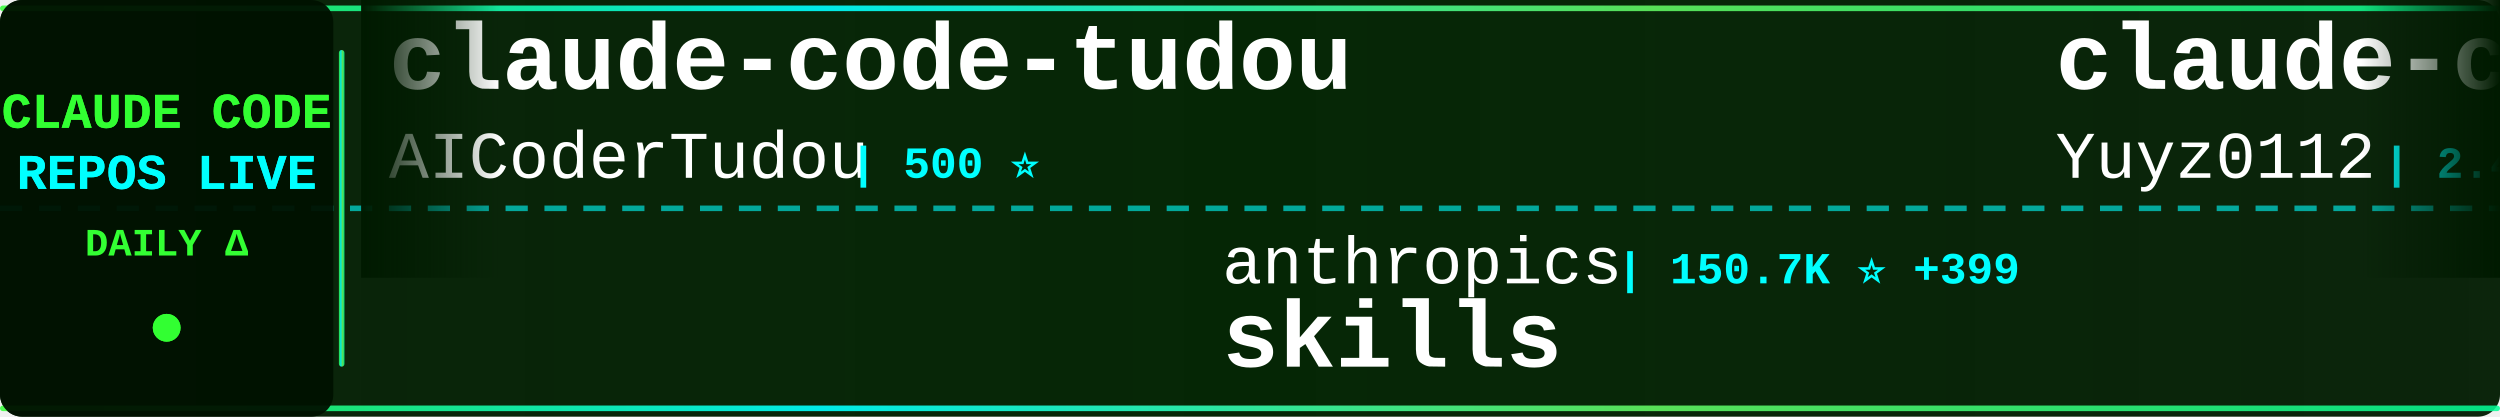
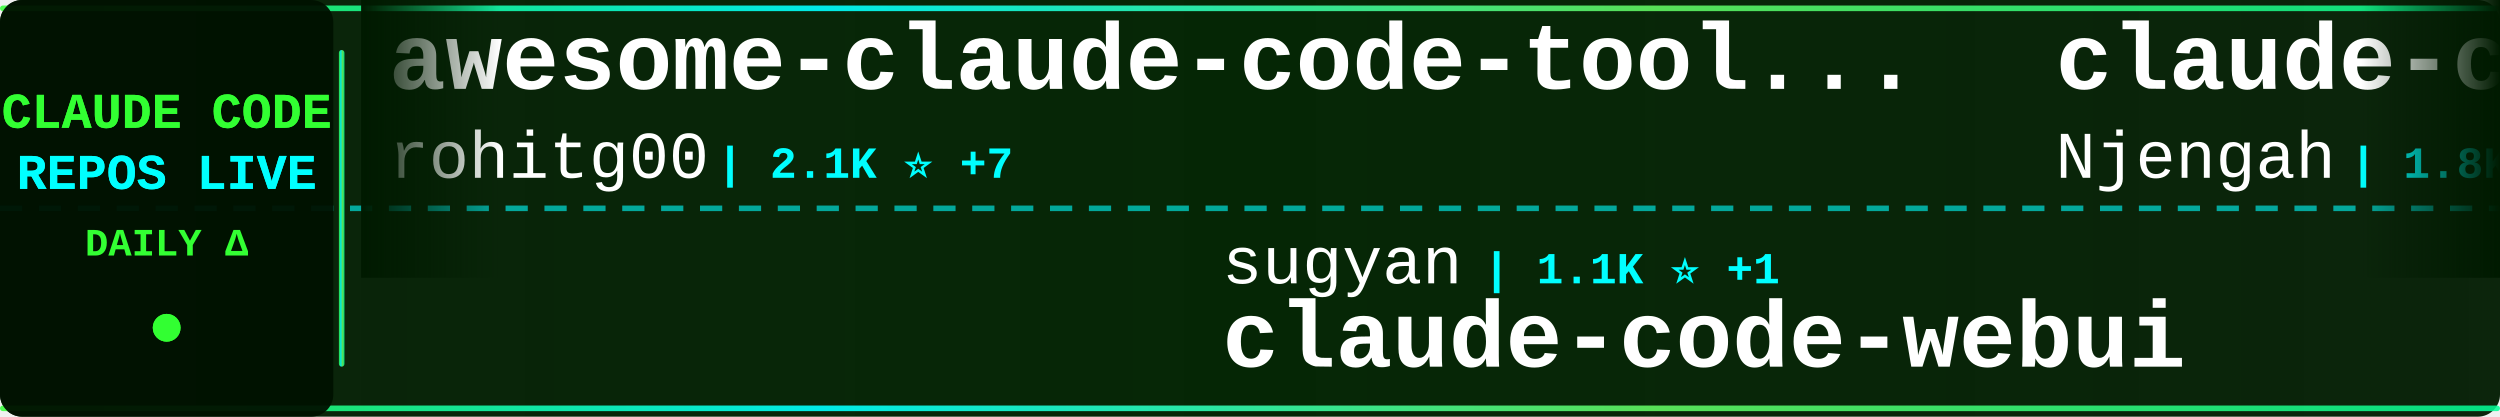
<svg xmlns="http://www.w3.org/2000/svg" width="900" height="150">
  <defs>
    <linearGradient id="tickerBg" x1="0%" y1="0%" x2="100%" y2="0%">
      <stop offset="0%" style="stop-color:#001a00;stop-opacity:0.95" />
      <stop offset="50%" style="stop-color:#002200;stop-opacity:0.98" />
      <stop offset="100%" style="stop-color:#001a00;stop-opacity:0.95" />
    </linearGradient>
    <linearGradient id="borderGrad" x1="0%" y1="0%" x2="100%" y2="0%">
      <stop offset="0%" style="stop-color:#33ff33;stop-opacity:0.85">
        <animate attributeName="stop-opacity" values="0.85;1;0.85" dur="2s" repeatCount="indefinite" />
      </stop>
      <stop offset="33%" style="stop-color:#00ffff;stop-opacity:0.9">
        <animate attributeName="stop-opacity" values="0.9;1;0.9" dur="2.2s" repeatCount="indefinite" />
      </stop>
      <stop offset="66%" style="stop-color:#66ff66;stop-opacity:0.85">
        <animate attributeName="stop-opacity" values="0.85;1;0.85" dur="1.8s" repeatCount="indefinite" />
      </stop>
      <stop offset="100%" style="stop-color:#00ff99;stop-opacity:0.85">
        <animate attributeName="stop-opacity" values="0.85;1;0.85" dur="2s" repeatCount="indefinite" />
      </stop>
    </linearGradient>
    <filter id="textGlow">
      <feGaussianBlur stdDeviation="0.1" result="coloredBlur" />
      <feMerge>
        <feMergeNode in="coloredBlur" />
        <feMergeNode in="SourceGraphic" />
      </feMerge>
    </filter>
    <filter id="metricGlow">
      <feGaussianBlur stdDeviation="0.2" result="coloredBlur" />
      <feMerge>
        <feMergeNode in="coloredBlur" />
        <feMergeNode in="SourceGraphic" />
      </feMerge>
    </filter>
    <linearGradient id="leftFade" x1="0%" y1="0%" x2="100%" y2="0%">
      <stop offset="0%" style="stop-color:#001a00;stop-opacity:1" />
      <stop offset="100%" style="stop-color:#001a00;stop-opacity:0" />
    </linearGradient>
    <linearGradient id="rightFade" x1="0%" y1="0%" x2="100%" y2="0%">
      <stop offset="0%" style="stop-color:#001a00;stop-opacity:0" />
      <stop offset="100%" style="stop-color:#001a00;stop-opacity:1" />
    </linearGradient>
  </defs>
  <rect width="900" height="150" fill="url(#tickerBg)" rx="8" />
  <rect x="0" y="2" width="900" height="2" fill="url(#borderGrad)" rx="1" />
  <rect x="0" y="146" width="900" height="2" fill="url(#borderGrad)" rx="1" />
  <line x1="0" y1="75" x2="900" y2="75" stroke="#00ffff" stroke-width="2" stroke-dasharray="8 6" opacity="0.6" />
  <rect x="0" y="0" width="120" height="150" fill="#001100" opacity="0.95" rx="8" />
  <text x="60" y="46" font-family="'Courier New', monospace" font-size="18" font-weight="bold" fill="#33ff33" text-anchor="middle" filter="url(#textGlow)">
    CLAUDE CODE
  </text>
  <text x="60" y="68" font-family="'Courier New', monospace" font-size="18" font-weight="bold" fill="#00ffff" text-anchor="middle" filter="url(#textGlow)">
    REPOS LIVE
  </text>
  <text x="60" y="92" font-family="'Courier New', monospace" font-size="14" font-weight="bold" fill="#33ff33" text-anchor="middle">
    DAILY Δ
  </text>
  <circle cx="60" cy="118" r="5" fill="#33ff33" filter="url(#metricGlow)">
    <animate attributeName="r" values="4;6;4" dur="1.5s" repeatCount="indefinite" />
    <animate attributeName="opacity" values="0.6;1;0.6" dur="1.5s" repeatCount="indefinite" />
  </circle>
  <rect x="122" y="18" width="2" height="114" fill="url(#borderGrad)" rx="1" />
  <clipPath id="tickerClip">
    <rect x="130" y="0" width="770" height="150" />
  </clipPath>
  <g clip-path="url(#tickerClip)">
    <g id="tickerItems">
      <animateTransform attributeName="transform" attributeType="XML" type="translate" from="0 0" to="-3000 0" dur="54s" repeatCount="indefinite" />
      <g transform="translate(0, 0)">
-         <text x="140" y="32" font-family="'Courier New', monospace" font-size="34" font-weight="bold" fill="#ffffff">claude-code-tudou</text>
-         <text x="140" y="64" font-family="'Courier New', monospace" font-size="24" font-weight="normal" fill="#ffffff" opacity="1.0">AICoderTudou</text>
-         <text x="306" y="64" font-family="'Courier New', monospace" font-size="16" font-weight="bold" fill="#00ffff"> | 500 ⭐</text>
+         <text x="140" y="32" font-family="'Courier New', monospace" font-size="34" font-weight="bold" fill="#ffffff">awesome-claude-code-tool...</text>
+         <text x="140" y="64" font-family="'Courier New', monospace" font-size="24" font-weight="normal" fill="#ffffff" opacity="1.0">rohitg00</text>
+         <text x="258" y="64" font-family="'Courier New', monospace" font-size="16" font-weight="bold" fill="#00ffff"> | 2.1K ⭐ +7</text>
      </g>
      <g transform="translate(300, 0)">
-         <text x="140" y="102" font-family="'Courier New', monospace" font-size="24" font-weight="normal" fill="#ffffff" opacity="1.0">anthropics</text>
-         <text x="282" y="102" font-family="'Courier New', monospace" font-size="16" font-weight="bold" fill="#00ffff"> | 150.7K ⭐ +399</text>
-         <text x="140" y="132" font-family="'Courier New', monospace" font-size="34" font-weight="bold" fill="#ffffff">skills</text>
+         <text x="140" y="102" font-family="'Courier New', monospace" font-size="24" font-weight="normal" fill="#ffffff" opacity="1.0">sugyan</text>
+         <text x="234" y="102" font-family="'Courier New', monospace" font-size="16" font-weight="bold" fill="#00ffff"> | 1.1K ⭐ +1</text>
+         <text x="140" y="132" font-family="'Courier New', monospace" font-size="34" font-weight="bold" fill="#ffffff">claude-code-webui</text>
      </g>
      <g transform="translate(600, 0)">
-         <text x="140" y="32" font-family="'Courier New', monospace" font-size="34" font-weight="bold" fill="#ffffff">claude-code-reverse</text>
-         <text x="140" y="64" font-family="'Courier New', monospace" font-size="24" font-weight="normal" fill="#ffffff" opacity="1.0">Yuyz0112</text>
-         <text x="258" y="64" font-family="'Courier New', monospace" font-size="16" font-weight="bold" fill="#00ffff"> | 2.4K ⭐</text>
+         <text x="140" y="32" font-family="'Courier New', monospace" font-size="34" font-weight="bold" fill="#ffffff">claude-code-cheat-sheet</text>
+         <text x="140" y="64" font-family="'Courier New', monospace" font-size="24" font-weight="normal" fill="#ffffff" opacity="1.0">Njengah</text>
+         <text x="246" y="64" font-family="'Courier New', monospace" font-size="16" font-weight="bold" fill="#00ffff"> | 1.8K ⭐ +3</text>
      </g>
      <g transform="translate(900, 0)">
-         <text x="140" y="102" font-family="'Courier New', monospace" font-size="24" font-weight="normal" fill="#ffffff" opacity="1.0">andrew-kramer-inno</text>
-         <text x="378" y="102" font-family="'Courier New', monospace" font-size="16" font-weight="bold" fill="#00ffff"> | 591 ⭐</text>
-         <text x="140" y="132" font-family="'Courier New', monospace" font-size="34" font-weight="bold" fill="#ffffff">claude-code-source-build</text>
+         <text x="140" y="102" font-family="'Courier New', monospace" font-size="24" font-weight="normal" fill="#ffffff" opacity="1.0">centminmod</text>
+         <text x="282" y="102" font-family="'Courier New', monospace" font-size="16" font-weight="bold" fill="#00ffff"> | 2.4K ⭐ +2</text>
+         <text x="140" y="132" font-family="'Courier New', monospace" font-size="34" font-weight="bold" fill="#ffffff">my-claude-code-setup</text>
      </g>
      <g transform="translate(1200, 0)">
-         <text x="140" y="32" font-family="'Courier New', monospace" font-size="34" font-weight="bold" fill="#ffffff">claude-code-proxy</text>
-         <text x="140" y="64" font-family="'Courier New', monospace" font-size="24" font-weight="normal" fill="#ffffff" opacity="1.0">1rgs</text>
-         <text x="210" y="64" font-family="'Courier New', monospace" font-size="16" font-weight="bold" fill="#00ffff"> | 3.6K ⭐ +3</text>
+         <text x="140" y="32" font-family="'Courier New', monospace" font-size="34" font-weight="bold" fill="#ffffff">claude-code-book</text>
+         <text x="140" y="64" font-family="'Courier New', monospace" font-size="24" font-weight="normal" fill="#ffffff" opacity="1.0">lintsinghua</text>
+         <text x="294" y="64" font-family="'Courier New', monospace" font-size="16" font-weight="bold" fill="#00ffff"> | 3.7K ⭐ +10</text>
      </g>
      <g transform="translate(1500, 0)">
-         <text x="140" y="102" font-family="'Courier New', monospace" font-size="24" font-weight="normal" fill="#ffffff" opacity="1.0">pedrohcgs</text>
-         <text x="270" y="102" font-family="'Courier New', monospace" font-size="16" font-weight="bold" fill="#00ffff"> | 1.3K ⭐ +3</text>
-         <text x="140" y="132" font-family="'Courier New', monospace" font-size="34" font-weight="bold" fill="#ffffff">claude-code-my-workflow</text>
+         <text x="140" y="102" font-family="'Courier New', monospace" font-size="24" font-weight="normal" fill="#ffffff" opacity="1.0">Windy3f3f3f3f</text>
+         <text x="318" y="102" font-family="'Courier New', monospace" font-size="16" font-weight="bold" fill="#00ffff"> | 1.4K ⭐ +4</text>
+         <text x="140" y="132" font-family="'Courier New', monospace" font-size="34" font-weight="bold" fill="#ffffff">claude-code-from-scratch</text>
      </g>
      <g transform="translate(1800, 0)">
-         <text x="140" y="32" font-family="'Courier New', monospace" font-size="34" font-weight="bold" fill="#ffffff">claude-code-guide</text>
-         <text x="140" y="64" font-family="'Courier New', monospace" font-size="24" font-weight="normal" fill="#ffffff" opacity="1.0">Cranot</text>
-         <text x="234" y="64" font-family="'Courier New', monospace" font-size="16" font-weight="bold" fill="#00ffff"> | 2.8K ⭐ +2</text>
+         <text x="140" y="32" font-family="'Courier New', monospace" font-size="34" font-weight="bold" fill="#ffffff">awesome-claude-code-suba...</text>
+         <text x="140" y="64" font-family="'Courier New', monospace" font-size="24" font-weight="normal" fill="#ffffff" opacity="1.0">VoltAgent</text>
+         <text x="270" y="64" font-family="'Courier New', monospace" font-size="16" font-weight="bold" fill="#00ffff"> | 21.8K ⭐ +51</text>
      </g>
      <g transform="translate(2100, 0)">
-         <text x="140" y="102" font-family="'Courier New', monospace" font-size="24" font-weight="normal" fill="#ffffff" opacity="1.0">jqueryscript</text>
-         <text x="306" y="102" font-family="'Courier New', monospace" font-size="16" font-weight="bold" fill="#00ffff"> | 423 ⭐</text>
-         <text x="140" y="132" font-family="'Courier New', monospace" font-size="34" font-weight="bold" fill="#ffffff">awesome-claude-code</text>
+         <text x="140" y="102" font-family="'Courier New', monospace" font-size="24" font-weight="normal" fill="#ffffff" opacity="1.0">Yuyz0112</text>
+         <text x="258" y="102" font-family="'Courier New', monospace" font-size="16" font-weight="bold" fill="#00ffff"> | 2.4K ⭐</text>
+         <text x="140" y="132" font-family="'Courier New', monospace" font-size="34" font-weight="bold" fill="#ffffff">claude-code-reverse</text>
      </g>
      <g transform="translate(2400, 0)">
-         <text x="140" y="32" font-family="'Courier New', monospace" font-size="34" font-weight="bold" fill="#ffffff">claude-code-ultimate-gui...</text>
-         <text x="140" y="64" font-family="'Courier New', monospace" font-size="24" font-weight="normal" fill="#ffffff" opacity="1.0">FlorianBruniaux</text>
-         <text x="342" y="64" font-family="'Courier New', monospace" font-size="16" font-weight="bold" fill="#00ffff"> | 5.0K ⭐ +16</text>
+         <text x="140" y="32" font-family="'Courier New', monospace" font-size="34" font-weight="bold" fill="#ffffff">claude-code-plugins-plus...</text>
+         <text x="140" y="64" font-family="'Courier New', monospace" font-size="24" font-weight="normal" fill="#ffffff" opacity="1.0">jeremylongshore</text>
+         <text x="342" y="64" font-family="'Courier New', monospace" font-size="16" font-weight="bold" fill="#00ffff"> | 2.4K ⭐ +7</text>
      </g>
      <g transform="translate(2700, 0)">
-         <text x="140" y="102" font-family="'Courier New', monospace" font-size="24" font-weight="normal" fill="#ffffff" opacity="1.0">multica-ai</text>
-         <text x="282" y="102" font-family="'Courier New', monospace" font-size="16" font-weight="bold" fill="#00ffff"> | 175.3K ⭐ +611</text>
-         <text x="140" y="132" font-family="'Courier New', monospace" font-size="34" font-weight="bold" fill="#ffffff">andrej-karpathy-skills</text>
+         <text x="140" y="102" font-family="'Courier New', monospace" font-size="24" font-weight="normal" fill="#ffffff" opacity="1.0">oboard</text>
+         <text x="234" y="102" font-family="'Courier New', monospace" font-size="16" font-weight="bold" fill="#00ffff"> | 3.2K ⭐</text>
+         <text x="140" y="132" font-family="'Courier New', monospace" font-size="34" font-weight="bold" fill="#ffffff">claude-code-rev</text>
      </g>
      <g transform="translate(3000, 0)">
-         <text x="140" y="32" font-family="'Courier New', monospace" font-size="34" font-weight="bold" fill="#ffffff">claude-code-tudou</text>
-         <text x="140" y="64" font-family="'Courier New', monospace" font-size="24" font-weight="normal" fill="#ffffff" opacity="1.0">AICoderTudou</text>
-         <text x="306" y="64" font-family="'Courier New', monospace" font-size="16" font-weight="bold" fill="#00ffff"> | 500 ⭐</text>
+         <text x="140" y="32" font-family="'Courier New', monospace" font-size="34" font-weight="bold" fill="#ffffff">awesome-claude-code-tool...</text>
+         <text x="140" y="64" font-family="'Courier New', monospace" font-size="24" font-weight="normal" fill="#ffffff" opacity="1.0">rohitg00</text>
+         <text x="258" y="64" font-family="'Courier New', monospace" font-size="16" font-weight="bold" fill="#00ffff"> | 2.1K ⭐ +7</text>
      </g>
      <g transform="translate(3300, 0)">
-         <text x="140" y="102" font-family="'Courier New', monospace" font-size="24" font-weight="normal" fill="#ffffff" opacity="1.0">anthropics</text>
-         <text x="282" y="102" font-family="'Courier New', monospace" font-size="16" font-weight="bold" fill="#00ffff"> | 150.7K ⭐ +399</text>
-         <text x="140" y="132" font-family="'Courier New', monospace" font-size="34" font-weight="bold" fill="#ffffff">skills</text>
+         <text x="140" y="102" font-family="'Courier New', monospace" font-size="24" font-weight="normal" fill="#ffffff" opacity="1.0">sugyan</text>
+         <text x="234" y="102" font-family="'Courier New', monospace" font-size="16" font-weight="bold" fill="#00ffff"> | 1.1K ⭐ +1</text>
+         <text x="140" y="132" font-family="'Courier New', monospace" font-size="34" font-weight="bold" fill="#ffffff">claude-code-webui</text>
      </g>
      <g transform="translate(3600, 0)">
-         <text x="140" y="32" font-family="'Courier New', monospace" font-size="34" font-weight="bold" fill="#ffffff">claude-code-reverse</text>
-         <text x="140" y="64" font-family="'Courier New', monospace" font-size="24" font-weight="normal" fill="#ffffff" opacity="1.0">Yuyz0112</text>
-         <text x="258" y="64" font-family="'Courier New', monospace" font-size="16" font-weight="bold" fill="#00ffff"> | 2.4K ⭐</text>
+         <text x="140" y="32" font-family="'Courier New', monospace" font-size="34" font-weight="bold" fill="#ffffff">claude-code-cheat-sheet</text>
+         <text x="140" y="64" font-family="'Courier New', monospace" font-size="24" font-weight="normal" fill="#ffffff" opacity="1.0">Njengah</text>
+         <text x="246" y="64" font-family="'Courier New', monospace" font-size="16" font-weight="bold" fill="#00ffff"> | 1.8K ⭐ +3</text>
      </g>
      <g transform="translate(3900, 0)">
-         <text x="140" y="102" font-family="'Courier New', monospace" font-size="24" font-weight="normal" fill="#ffffff" opacity="1.0">andrew-kramer-inno</text>
-         <text x="378" y="102" font-family="'Courier New', monospace" font-size="16" font-weight="bold" fill="#00ffff"> | 591 ⭐</text>
-         <text x="140" y="132" font-family="'Courier New', monospace" font-size="34" font-weight="bold" fill="#ffffff">claude-code-source-build</text>
+         <text x="140" y="102" font-family="'Courier New', monospace" font-size="24" font-weight="normal" fill="#ffffff" opacity="1.0">centminmod</text>
+         <text x="282" y="102" font-family="'Courier New', monospace" font-size="16" font-weight="bold" fill="#00ffff"> | 2.4K ⭐ +2</text>
+         <text x="140" y="132" font-family="'Courier New', monospace" font-size="34" font-weight="bold" fill="#ffffff">my-claude-code-setup</text>
      </g>
    </g>
  </g>
  <rect x="130" y="0" width="50" height="100" fill="url(#leftFade)" />
  <rect x="850" y="0" width="50" height="100" fill="url(#rightFade)" />
</svg>
